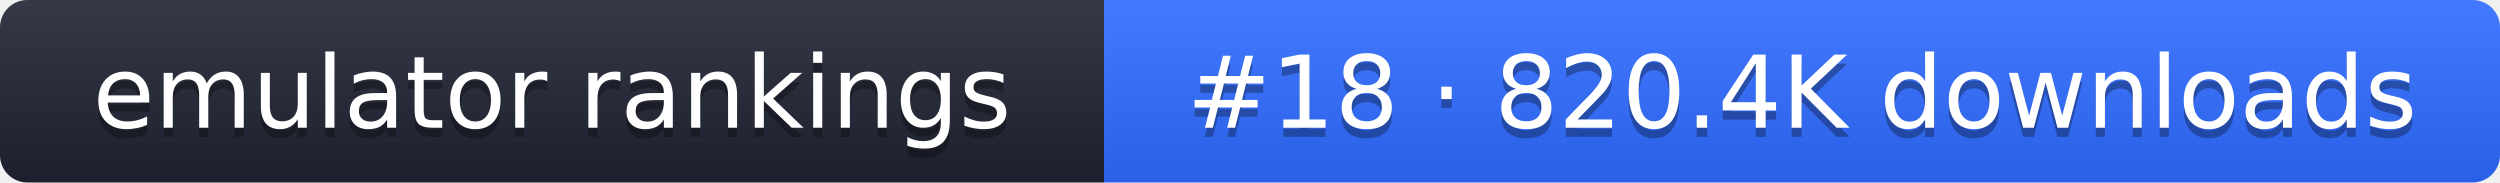
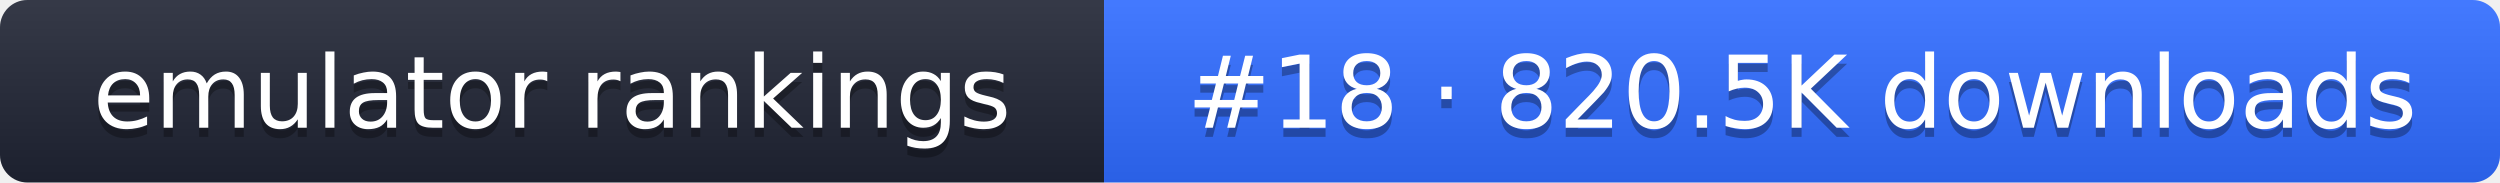
- <svg xmlns="http://www.w3.org/2000/svg" width="274" height="20" role="img" aria-label="emulator rankings: #18 · 820.4K downloads">
+ <svg xmlns="http://www.w3.org/2000/svg" width="274" height="20" role="img" aria-label="emulator rankings: #18 · 820.5K downloads">
  <linearGradient id="g" x2="0" y2="100%">
    <stop offset="0" stop-color="#fff" stop-opacity=".1" />
    <stop offset="1" stop-opacity=".1" />
  </linearGradient>
  <clipPath id="r">
    <rect width="274" height="20" rx="3" fill="#fff" />
  </clipPath>
  <g clip-path="url(#r)">
    <rect width="121" height="20" fill="#1f2433" />
    <rect x="121" width="153" height="20" fill="#2f6bff" />
    <rect width="274" height="20" fill="url(#g)" />
  </g>
  <g fill="#fff" text-anchor="middle" font-family="Verdana,DejaVu Sans,sans-serif" font-size="11">
    <text x="60.5" y="15" fill="#010101" fill-opacity=".3">emulator rankings</text>
    <text x="60.5" y="14">emulator rankings</text>
-     <text x="197.5" y="15" fill="#010101" fill-opacity=".3">#18 · 820.4K downloads</text>
-     <text x="197.5" y="14">#18 · 820.4K downloads</text>
+     <text x="197.5" y="15" fill="#010101" fill-opacity=".3">#18 · 820.5K downloads</text>
+     <text x="197.5" y="14">#18 · 820.5K downloads</text>
  </g>
</svg>
